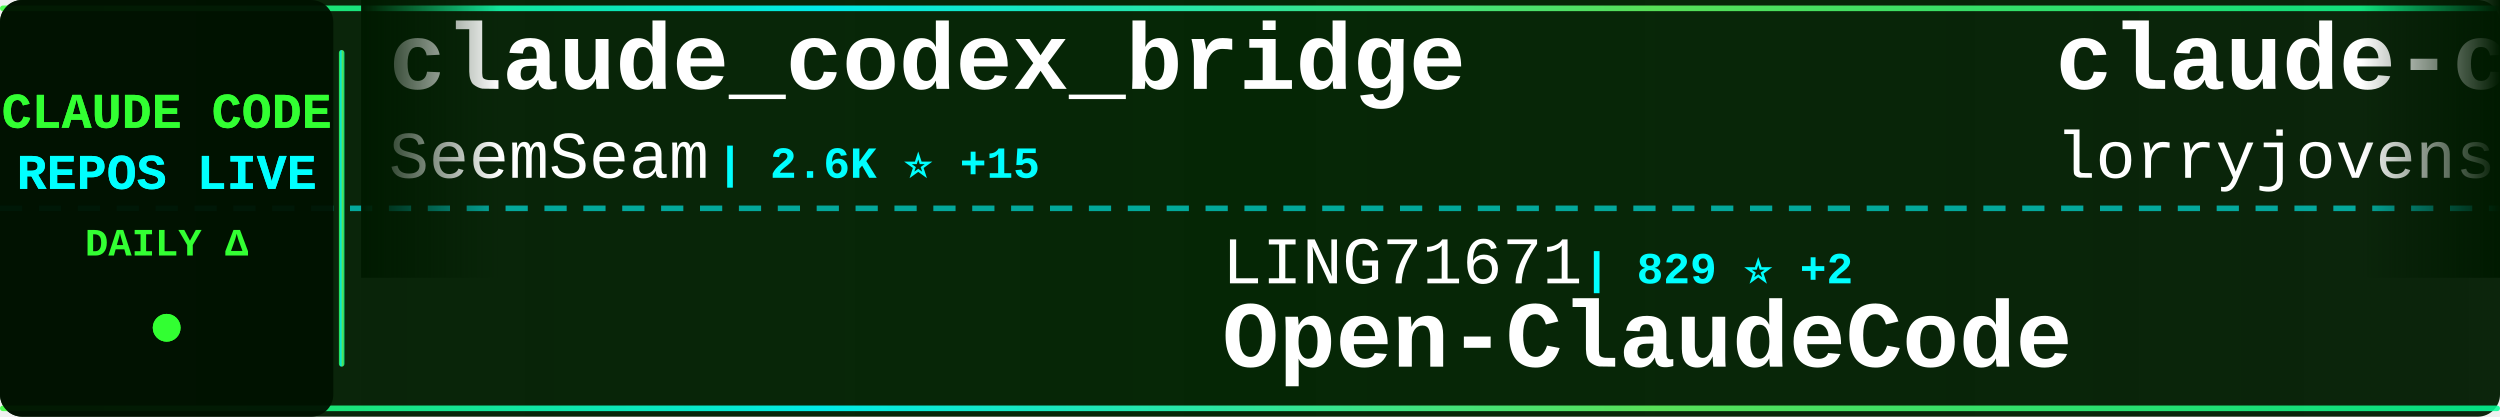
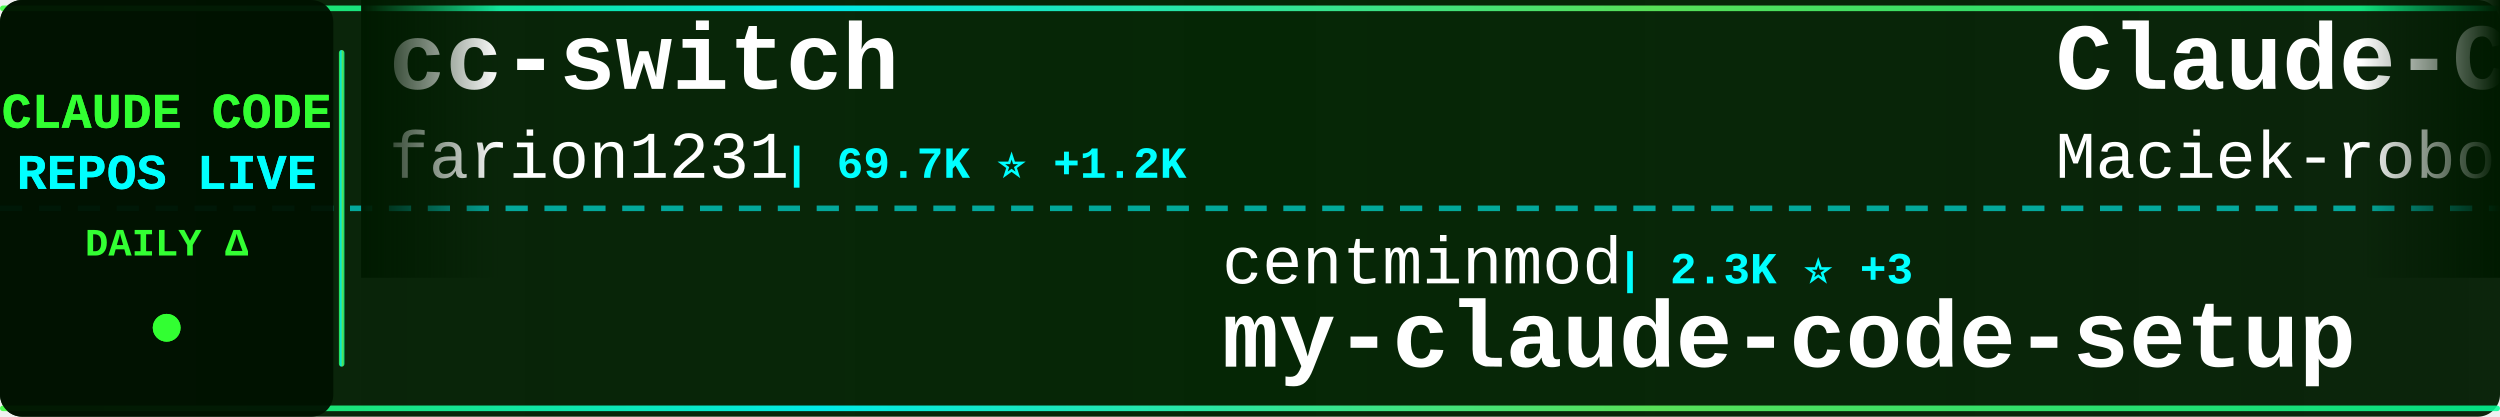
<svg xmlns="http://www.w3.org/2000/svg" width="900" height="150">
  <defs>
    <linearGradient id="tickerBg" x1="0%" y1="0%" x2="100%" y2="0%">
      <stop offset="0%" style="stop-color:#001a00;stop-opacity:0.95" />
      <stop offset="50%" style="stop-color:#002200;stop-opacity:0.98" />
      <stop offset="100%" style="stop-color:#001a00;stop-opacity:0.95" />
    </linearGradient>
    <linearGradient id="borderGrad" x1="0%" y1="0%" x2="100%" y2="0%">
      <stop offset="0%" style="stop-color:#33ff33;stop-opacity:0.85">
        <animate attributeName="stop-opacity" values="0.85;1;0.85" dur="2s" repeatCount="indefinite" />
      </stop>
      <stop offset="33%" style="stop-color:#00ffff;stop-opacity:0.9">
        <animate attributeName="stop-opacity" values="0.9;1;0.9" dur="2.2s" repeatCount="indefinite" />
      </stop>
      <stop offset="66%" style="stop-color:#66ff66;stop-opacity:0.85">
        <animate attributeName="stop-opacity" values="0.85;1;0.85" dur="1.8s" repeatCount="indefinite" />
      </stop>
      <stop offset="100%" style="stop-color:#00ff99;stop-opacity:0.85">
        <animate attributeName="stop-opacity" values="0.85;1;0.85" dur="2s" repeatCount="indefinite" />
      </stop>
    </linearGradient>
    <filter id="textGlow">
      <feGaussianBlur stdDeviation="0.1" result="coloredBlur" />
      <feMerge>
        <feMergeNode in="coloredBlur" />
        <feMergeNode in="SourceGraphic" />
      </feMerge>
    </filter>
    <filter id="metricGlow">
      <feGaussianBlur stdDeviation="0.2" result="coloredBlur" />
      <feMerge>
        <feMergeNode in="coloredBlur" />
        <feMergeNode in="SourceGraphic" />
      </feMerge>
    </filter>
    <linearGradient id="leftFade" x1="0%" y1="0%" x2="100%" y2="0%">
      <stop offset="0%" style="stop-color:#001a00;stop-opacity:1" />
      <stop offset="100%" style="stop-color:#001a00;stop-opacity:0" />
    </linearGradient>
    <linearGradient id="rightFade" x1="0%" y1="0%" x2="100%" y2="0%">
      <stop offset="0%" style="stop-color:#001a00;stop-opacity:0" />
      <stop offset="100%" style="stop-color:#001a00;stop-opacity:1" />
    </linearGradient>
  </defs>
  <rect width="900" height="150" fill="url(#tickerBg)" rx="8" />
  <rect x="0" y="2" width="900" height="2" fill="url(#borderGrad)" rx="1" />
  <rect x="0" y="146" width="900" height="2" fill="url(#borderGrad)" rx="1" />
  <line x1="0" y1="75" x2="900" y2="75" stroke="#00ffff" stroke-width="2" stroke-dasharray="8 6" opacity="0.6" />
  <rect x="0" y="0" width="120" height="150" fill="#001100" opacity="0.95" rx="8" />
  <text x="60" y="46" font-family="'Courier New', monospace" font-size="18" font-weight="bold" fill="#33ff33" text-anchor="middle" filter="url(#textGlow)">
    CLAUDE CODE
  </text>
  <text x="60" y="68" font-family="'Courier New', monospace" font-size="18" font-weight="bold" fill="#00ffff" text-anchor="middle" filter="url(#textGlow)">
    REPOS LIVE
  </text>
  <text x="60" y="92" font-family="'Courier New', monospace" font-size="14" font-weight="bold" fill="#33ff33" text-anchor="middle">
    DAILY Δ
  </text>
  <circle cx="60" cy="118" r="5" fill="#33ff33" filter="url(#metricGlow)">
    <animate attributeName="r" values="4;6;4" dur="1.5s" repeatCount="indefinite" />
    <animate attributeName="opacity" values="0.6;1;0.6" dur="1.5s" repeatCount="indefinite" />
  </circle>
  <rect x="122" y="18" width="2" height="114" fill="url(#borderGrad)" rx="1" />
  <clipPath id="tickerClip">
    <rect x="130" y="0" width="770" height="150" />
  </clipPath>
  <g clip-path="url(#tickerClip)">
    <g id="tickerItems">
      <animateTransform attributeName="transform" attributeType="XML" type="translate" from="0 0" to="-3000 0" dur="54s" repeatCount="indefinite" />
      <g transform="translate(0, 0)">
-         <text x="140" y="32" font-family="'Courier New', monospace" font-size="34" font-weight="bold" fill="#ffffff">claude_codex_bridge</text>
-         <text x="140" y="64" font-family="'Courier New', monospace" font-size="24" font-weight="normal" fill="#ffffff" opacity="1.0">SeemSeam</text>
-         <text x="258" y="64" font-family="'Courier New', monospace" font-size="16" font-weight="bold" fill="#00ffff"> | 2.6K ⭐ +15</text>
+         <text x="140" y="32" font-family="'Courier New', monospace" font-size="34" font-weight="bold" fill="#ffffff">cc-switch</text>
+         <text x="140" y="64" font-family="'Courier New', monospace" font-size="24" font-weight="normal" fill="#ffffff" opacity="1.0">farion1231</text>
+         <text x="282" y="64" font-family="'Courier New', monospace" font-size="16" font-weight="bold" fill="#00ffff"> | 69.7K ⭐ +1.2K</text>
      </g>
      <g transform="translate(300, 0)">
-         <text x="140" y="102" font-family="'Courier New', monospace" font-size="24" font-weight="normal" fill="#ffffff" opacity="1.0">LING71671</text>
-         <text x="270" y="102" font-family="'Courier New', monospace" font-size="16" font-weight="bold" fill="#00ffff"> | 829 ⭐ +2</text>
-         <text x="140" y="132" font-family="'Courier New', monospace" font-size="34" font-weight="bold" fill="#ffffff">Open-ClaudeCode</text>
+         <text x="140" y="102" font-family="'Courier New', monospace" font-size="24" font-weight="normal" fill="#ffffff" opacity="1.0">centminmod</text>
+         <text x="282" y="102" font-family="'Courier New', monospace" font-size="16" font-weight="bold" fill="#00ffff"> | 2.3K ⭐ +3</text>
+         <text x="140" y="132" font-family="'Courier New', monospace" font-size="34" font-weight="bold" fill="#ffffff">my-claude-code-setup</text>
      </g>
      <g transform="translate(600, 0)">
-         <text x="140" y="32" font-family="'Courier New', monospace" font-size="34" font-weight="bold" fill="#ffffff">claude-code-rust</text>
-         <text x="140" y="64" font-family="'Courier New', monospace" font-size="24" font-weight="normal" fill="#ffffff" opacity="1.0">lorryjovens-hub</text>
-         <text x="342" y="64" font-family="'Courier New', monospace" font-size="16" font-weight="bold" fill="#00ffff"> | 1.6K ⭐ +6</text>
+         <text x="140" y="32" font-family="'Courier New', monospace" font-size="34" font-weight="bold" fill="#ffffff">Claude-Code-Usage-Monito...</text>
+         <text x="140" y="64" font-family="'Courier New', monospace" font-size="24" font-weight="normal" fill="#ffffff" opacity="1.0">Maciek-roboblog</text>
+         <text x="342" y="64" font-family="'Courier New', monospace" font-size="16" font-weight="bold" fill="#00ffff"> | 8.0K ⭐ +13</text>
      </g>
      <g transform="translate(900, 0)">
-         <text x="140" y="102" font-family="'Courier New', monospace" font-size="24" font-weight="normal" fill="#ffffff" opacity="1.0">diet103</text>
-         <text x="246" y="102" font-family="'Courier New', monospace" font-size="16" font-weight="bold" fill="#00ffff"> | 9.6K ⭐ +4</text>
-         <text x="140" y="132" font-family="'Courier New', monospace" font-size="34" font-weight="bold" fill="#ffffff">claude-code-infrastructu...</text>
+         <text x="140" y="102" font-family="'Courier New', monospace" font-size="24" font-weight="normal" fill="#ffffff" opacity="1.0">ding113</text>
+         <text x="246" y="102" font-family="'Courier New', monospace" font-size="16" font-weight="bold" fill="#00ffff"> | 2.8K ⭐ +10</text>
+         <text x="140" y="132" font-family="'Courier New', monospace" font-size="34" font-weight="bold" fill="#ffffff">claude-code-hub</text>
      </g>
      <g transform="translate(1200, 0)">
-         <text x="140" y="32" font-family="'Courier New', monospace" font-size="34" font-weight="bold" fill="#ffffff">claude-code-sourcemap</text>
-         <text x="140" y="64" font-family="'Courier New', monospace" font-size="24" font-weight="normal" fill="#ffffff" opacity="1.0">Hyper66666</text>
-         <text x="282" y="64" font-family="'Courier New', monospace" font-size="16" font-weight="bold" fill="#00ffff"> | 214 ⭐</text>
+         <text x="140" y="32" font-family="'Courier New', monospace" font-size="34" font-weight="bold" fill="#ffffff">claude-code-source-build</text>
+         <text x="140" y="64" font-family="'Courier New', monospace" font-size="24" font-weight="normal" fill="#ffffff" opacity="1.0">andrew-kramer-inno</text>
+         <text x="378" y="64" font-family="'Courier New', monospace" font-size="16" font-weight="bold" fill="#00ffff"> | 588 ⭐ +1</text>
      </g>
      <g transform="translate(1500, 0)">
-         <text x="140" y="102" font-family="'Courier New', monospace" font-size="24" font-weight="normal" fill="#ffffff" opacity="1.0">ChinaSiro</text>
-         <text x="270" y="102" font-family="'Courier New', monospace" font-size="16" font-weight="bold" fill="#00ffff"> | 9.2K ⭐ +12</text>
-         <text x="140" y="132" font-family="'Courier New', monospace" font-size="34" font-weight="bold" fill="#ffffff">claude-code-sourcemap</text>
+         <text x="140" y="102" font-family="'Courier New', monospace" font-size="24" font-weight="normal" fill="#ffffff" opacity="1.0">alirezarezvani</text>
+         <text x="330" y="102" font-family="'Courier New', monospace" font-size="16" font-weight="bold" fill="#00ffff"> | 14.7K ⭐ +113</text>
+         <text x="140" y="132" font-family="'Courier New', monospace" font-size="34" font-weight="bold" fill="#ffffff">claude-skills</text>
      </g>
      <g transform="translate(1800, 0)">
-         <text x="140" y="32" font-family="'Courier New', monospace" font-size="34" font-weight="bold" fill="#ffffff">claude-code-showcase</text>
-         <text x="140" y="64" font-family="'Courier New', monospace" font-size="24" font-weight="normal" fill="#ffffff" opacity="1.0">ChrisWiles</text>
-         <text x="282" y="64" font-family="'Courier New', monospace" font-size="16" font-weight="bold" fill="#00ffff"> | 5.9K ⭐ +8</text>
+         <text x="140" y="32" font-family="'Courier New', monospace" font-size="34" font-weight="bold" fill="#ffffff">agents</text>
+         <text x="140" y="64" font-family="'Courier New', monospace" font-size="24" font-weight="normal" fill="#ffffff" opacity="1.0">wshobson</text>
+         <text x="258" y="64" font-family="'Courier New', monospace" font-size="16" font-weight="bold" fill="#00ffff"> | 35.3K ⭐ +50</text>
      </g>
      <g transform="translate(2100, 0)">
-         <text x="140" y="102" font-family="'Courier New', monospace" font-size="24" font-weight="normal" fill="#ffffff" opacity="1.0">pedrohcgs</text>
-         <text x="270" y="102" font-family="'Courier New', monospace" font-size="16" font-weight="bold" fill="#00ffff"> | 1.1K ⭐ +4</text>
-         <text x="140" y="132" font-family="'Courier New', monospace" font-size="34" font-weight="bold" fill="#ffffff">claude-code-my-workflow</text>
+         <text x="140" y="102" font-family="'Courier New', monospace" font-size="24" font-weight="normal" fill="#ffffff" opacity="1.0">https-deeplearning-ai</text>
+         <text x="414" y="102" font-family="'Courier New', monospace" font-size="16" font-weight="bold" fill="#00ffff"> | 509 ⭐</text>
+         <text x="140" y="132" font-family="'Courier New', monospace" font-size="34" font-weight="bold" fill="#ffffff">sc-claude-code-files</text>
      </g>
      <g transform="translate(2400, 0)">
-         <text x="140" y="32" font-family="'Courier New', monospace" font-size="34" font-weight="bold" fill="#ffffff">claude-code-spec-workflo...</text>
-         <text x="140" y="64" font-family="'Courier New', monospace" font-size="24" font-weight="normal" fill="#ffffff" opacity="1.0">Pimzino</text>
-         <text x="246" y="64" font-family="'Courier New', monospace" font-size="16" font-weight="bold" fill="#00ffff"> | 3.7K ⭐ +6</text>
+         <text x="140" y="32" font-family="'Courier New', monospace" font-size="34" font-weight="bold" fill="#ffffff">claude-code-guide</text>
+         <text x="140" y="64" font-family="'Courier New', monospace" font-size="24" font-weight="normal" fill="#ffffff" opacity="1.0">zebbern</text>
+         <text x="246" y="64" font-family="'Courier New', monospace" font-size="16" font-weight="bold" fill="#00ffff"> | 4.1K ⭐ +5</text>
      </g>
      <g transform="translate(2700, 0)">
-         <text x="140" y="102" font-family="'Courier New', monospace" font-size="24" font-weight="normal" fill="#ffffff" opacity="1.0">rohitg00</text>
-         <text x="258" y="102" font-family="'Courier New', monospace" font-size="16" font-weight="bold" fill="#00ffff"> | 1.6K ⭐ +14</text>
-         <text x="140" y="132" font-family="'Courier New', monospace" font-size="34" font-weight="bold" fill="#ffffff">awesome-claude-code-tool...</text>
+         <text x="140" y="102" font-family="'Courier New', monospace" font-size="24" font-weight="normal" fill="#ffffff" opacity="1.0">Yeachan-Heo</text>
+         <text x="294" y="102" font-family="'Courier New', monospace" font-size="16" font-weight="bold" fill="#00ffff"> | 33.7K ⭐ +157</text>
+         <text x="140" y="132" font-family="'Courier New', monospace" font-size="34" font-weight="bold" fill="#ffffff">oh-my-claudecode</text>
      </g>
      <g transform="translate(3000, 0)">
-         <text x="140" y="32" font-family="'Courier New', monospace" font-size="34" font-weight="bold" fill="#ffffff">claude_codex_bridge</text>
-         <text x="140" y="64" font-family="'Courier New', monospace" font-size="24" font-weight="normal" fill="#ffffff" opacity="1.0">SeemSeam</text>
-         <text x="258" y="64" font-family="'Courier New', monospace" font-size="16" font-weight="bold" fill="#00ffff"> | 2.6K ⭐ +15</text>
+         <text x="140" y="32" font-family="'Courier New', monospace" font-size="34" font-weight="bold" fill="#ffffff">cc-switch</text>
+         <text x="140" y="64" font-family="'Courier New', monospace" font-size="24" font-weight="normal" fill="#ffffff" opacity="1.0">farion1231</text>
+         <text x="282" y="64" font-family="'Courier New', monospace" font-size="16" font-weight="bold" fill="#00ffff"> | 69.7K ⭐ +1.2K</text>
      </g>
      <g transform="translate(3300, 0)">
-         <text x="140" y="102" font-family="'Courier New', monospace" font-size="24" font-weight="normal" fill="#ffffff" opacity="1.0">LING71671</text>
-         <text x="270" y="102" font-family="'Courier New', monospace" font-size="16" font-weight="bold" fill="#00ffff"> | 829 ⭐ +2</text>
-         <text x="140" y="132" font-family="'Courier New', monospace" font-size="34" font-weight="bold" fill="#ffffff">Open-ClaudeCode</text>
+         <text x="140" y="102" font-family="'Courier New', monospace" font-size="24" font-weight="normal" fill="#ffffff" opacity="1.0">centminmod</text>
+         <text x="282" y="102" font-family="'Courier New', monospace" font-size="16" font-weight="bold" fill="#00ffff"> | 2.3K ⭐ +3</text>
+         <text x="140" y="132" font-family="'Courier New', monospace" font-size="34" font-weight="bold" fill="#ffffff">my-claude-code-setup</text>
      </g>
      <g transform="translate(3600, 0)">
-         <text x="140" y="32" font-family="'Courier New', monospace" font-size="34" font-weight="bold" fill="#ffffff">claude-code-rust</text>
-         <text x="140" y="64" font-family="'Courier New', monospace" font-size="24" font-weight="normal" fill="#ffffff" opacity="1.0">lorryjovens-hub</text>
-         <text x="342" y="64" font-family="'Courier New', monospace" font-size="16" font-weight="bold" fill="#00ffff"> | 1.6K ⭐ +6</text>
+         <text x="140" y="32" font-family="'Courier New', monospace" font-size="34" font-weight="bold" fill="#ffffff">Claude-Code-Usage-Monito...</text>
+         <text x="140" y="64" font-family="'Courier New', monospace" font-size="24" font-weight="normal" fill="#ffffff" opacity="1.0">Maciek-roboblog</text>
+         <text x="342" y="64" font-family="'Courier New', monospace" font-size="16" font-weight="bold" fill="#00ffff"> | 8.0K ⭐ +13</text>
      </g>
      <g transform="translate(3900, 0)">
-         <text x="140" y="102" font-family="'Courier New', monospace" font-size="24" font-weight="normal" fill="#ffffff" opacity="1.0">diet103</text>
-         <text x="246" y="102" font-family="'Courier New', monospace" font-size="16" font-weight="bold" fill="#00ffff"> | 9.6K ⭐ +4</text>
-         <text x="140" y="132" font-family="'Courier New', monospace" font-size="34" font-weight="bold" fill="#ffffff">claude-code-infrastructu...</text>
+         <text x="140" y="102" font-family="'Courier New', monospace" font-size="24" font-weight="normal" fill="#ffffff" opacity="1.0">ding113</text>
+         <text x="246" y="102" font-family="'Courier New', monospace" font-size="16" font-weight="bold" fill="#00ffff"> | 2.8K ⭐ +10</text>
+         <text x="140" y="132" font-family="'Courier New', monospace" font-size="34" font-weight="bold" fill="#ffffff">claude-code-hub</text>
      </g>
    </g>
  </g>
  <rect x="130" y="0" width="50" height="100" fill="url(#leftFade)" />
  <rect x="850" y="0" width="50" height="100" fill="url(#rightFade)" />
</svg>
